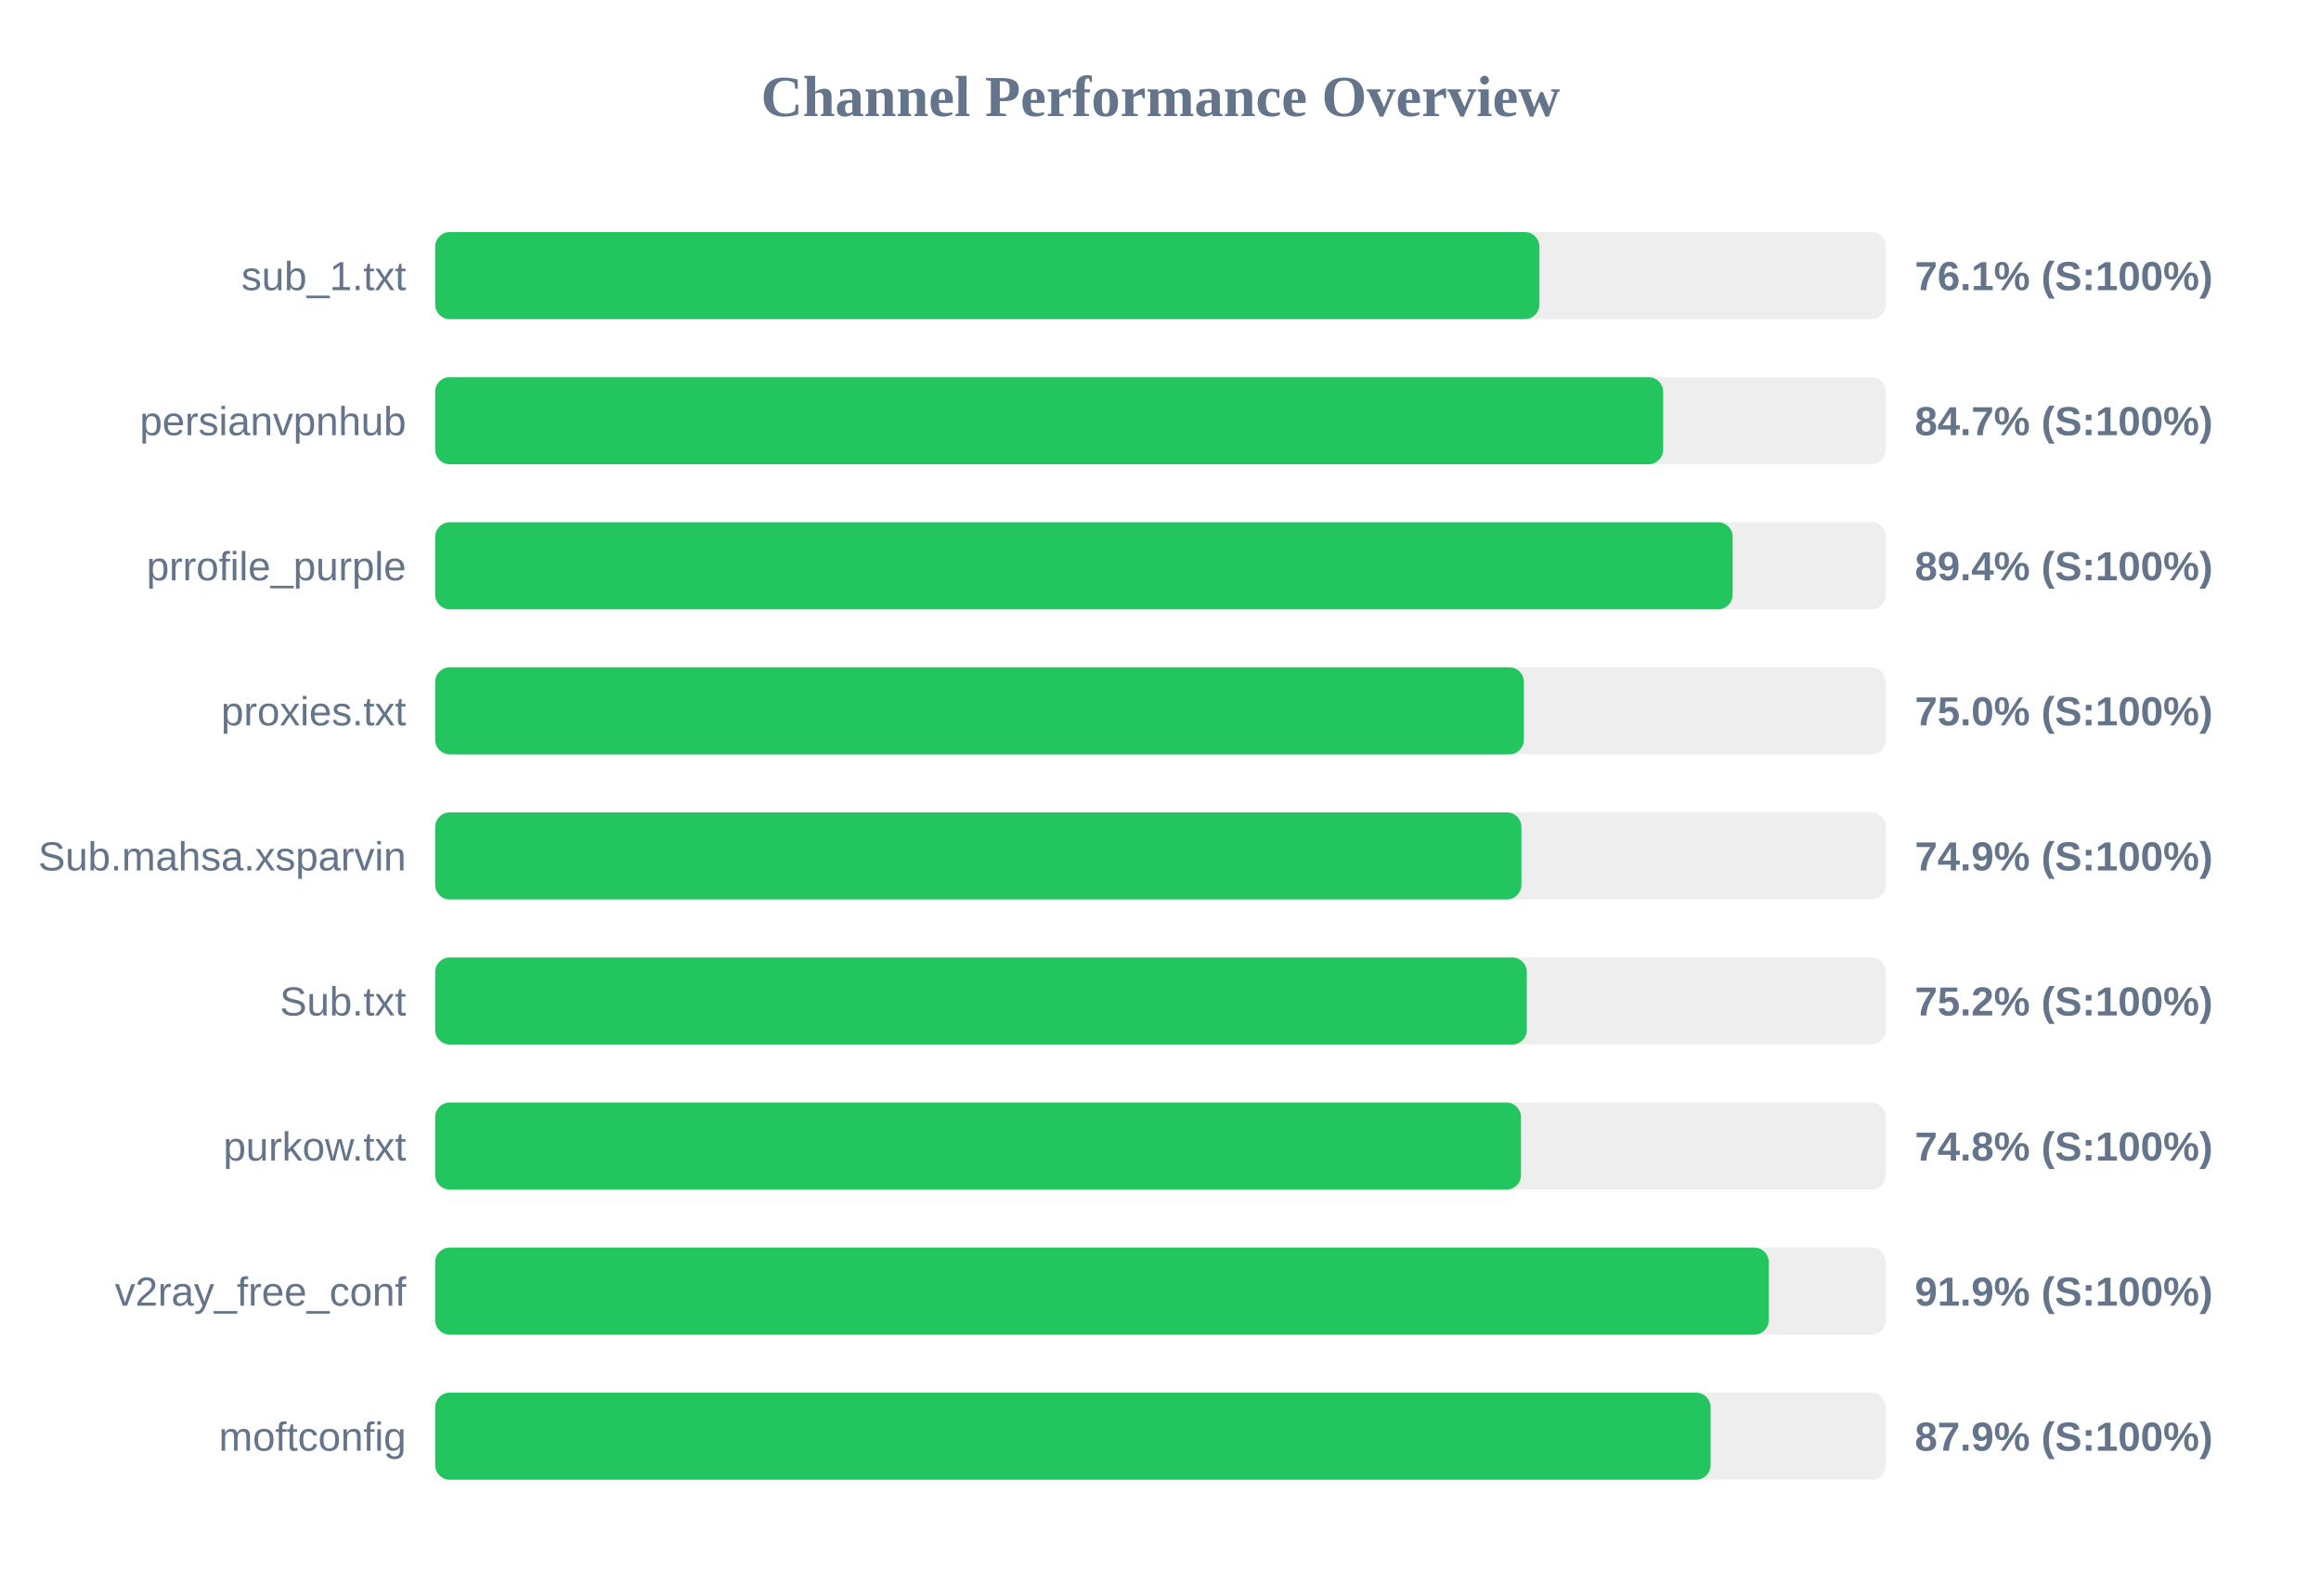
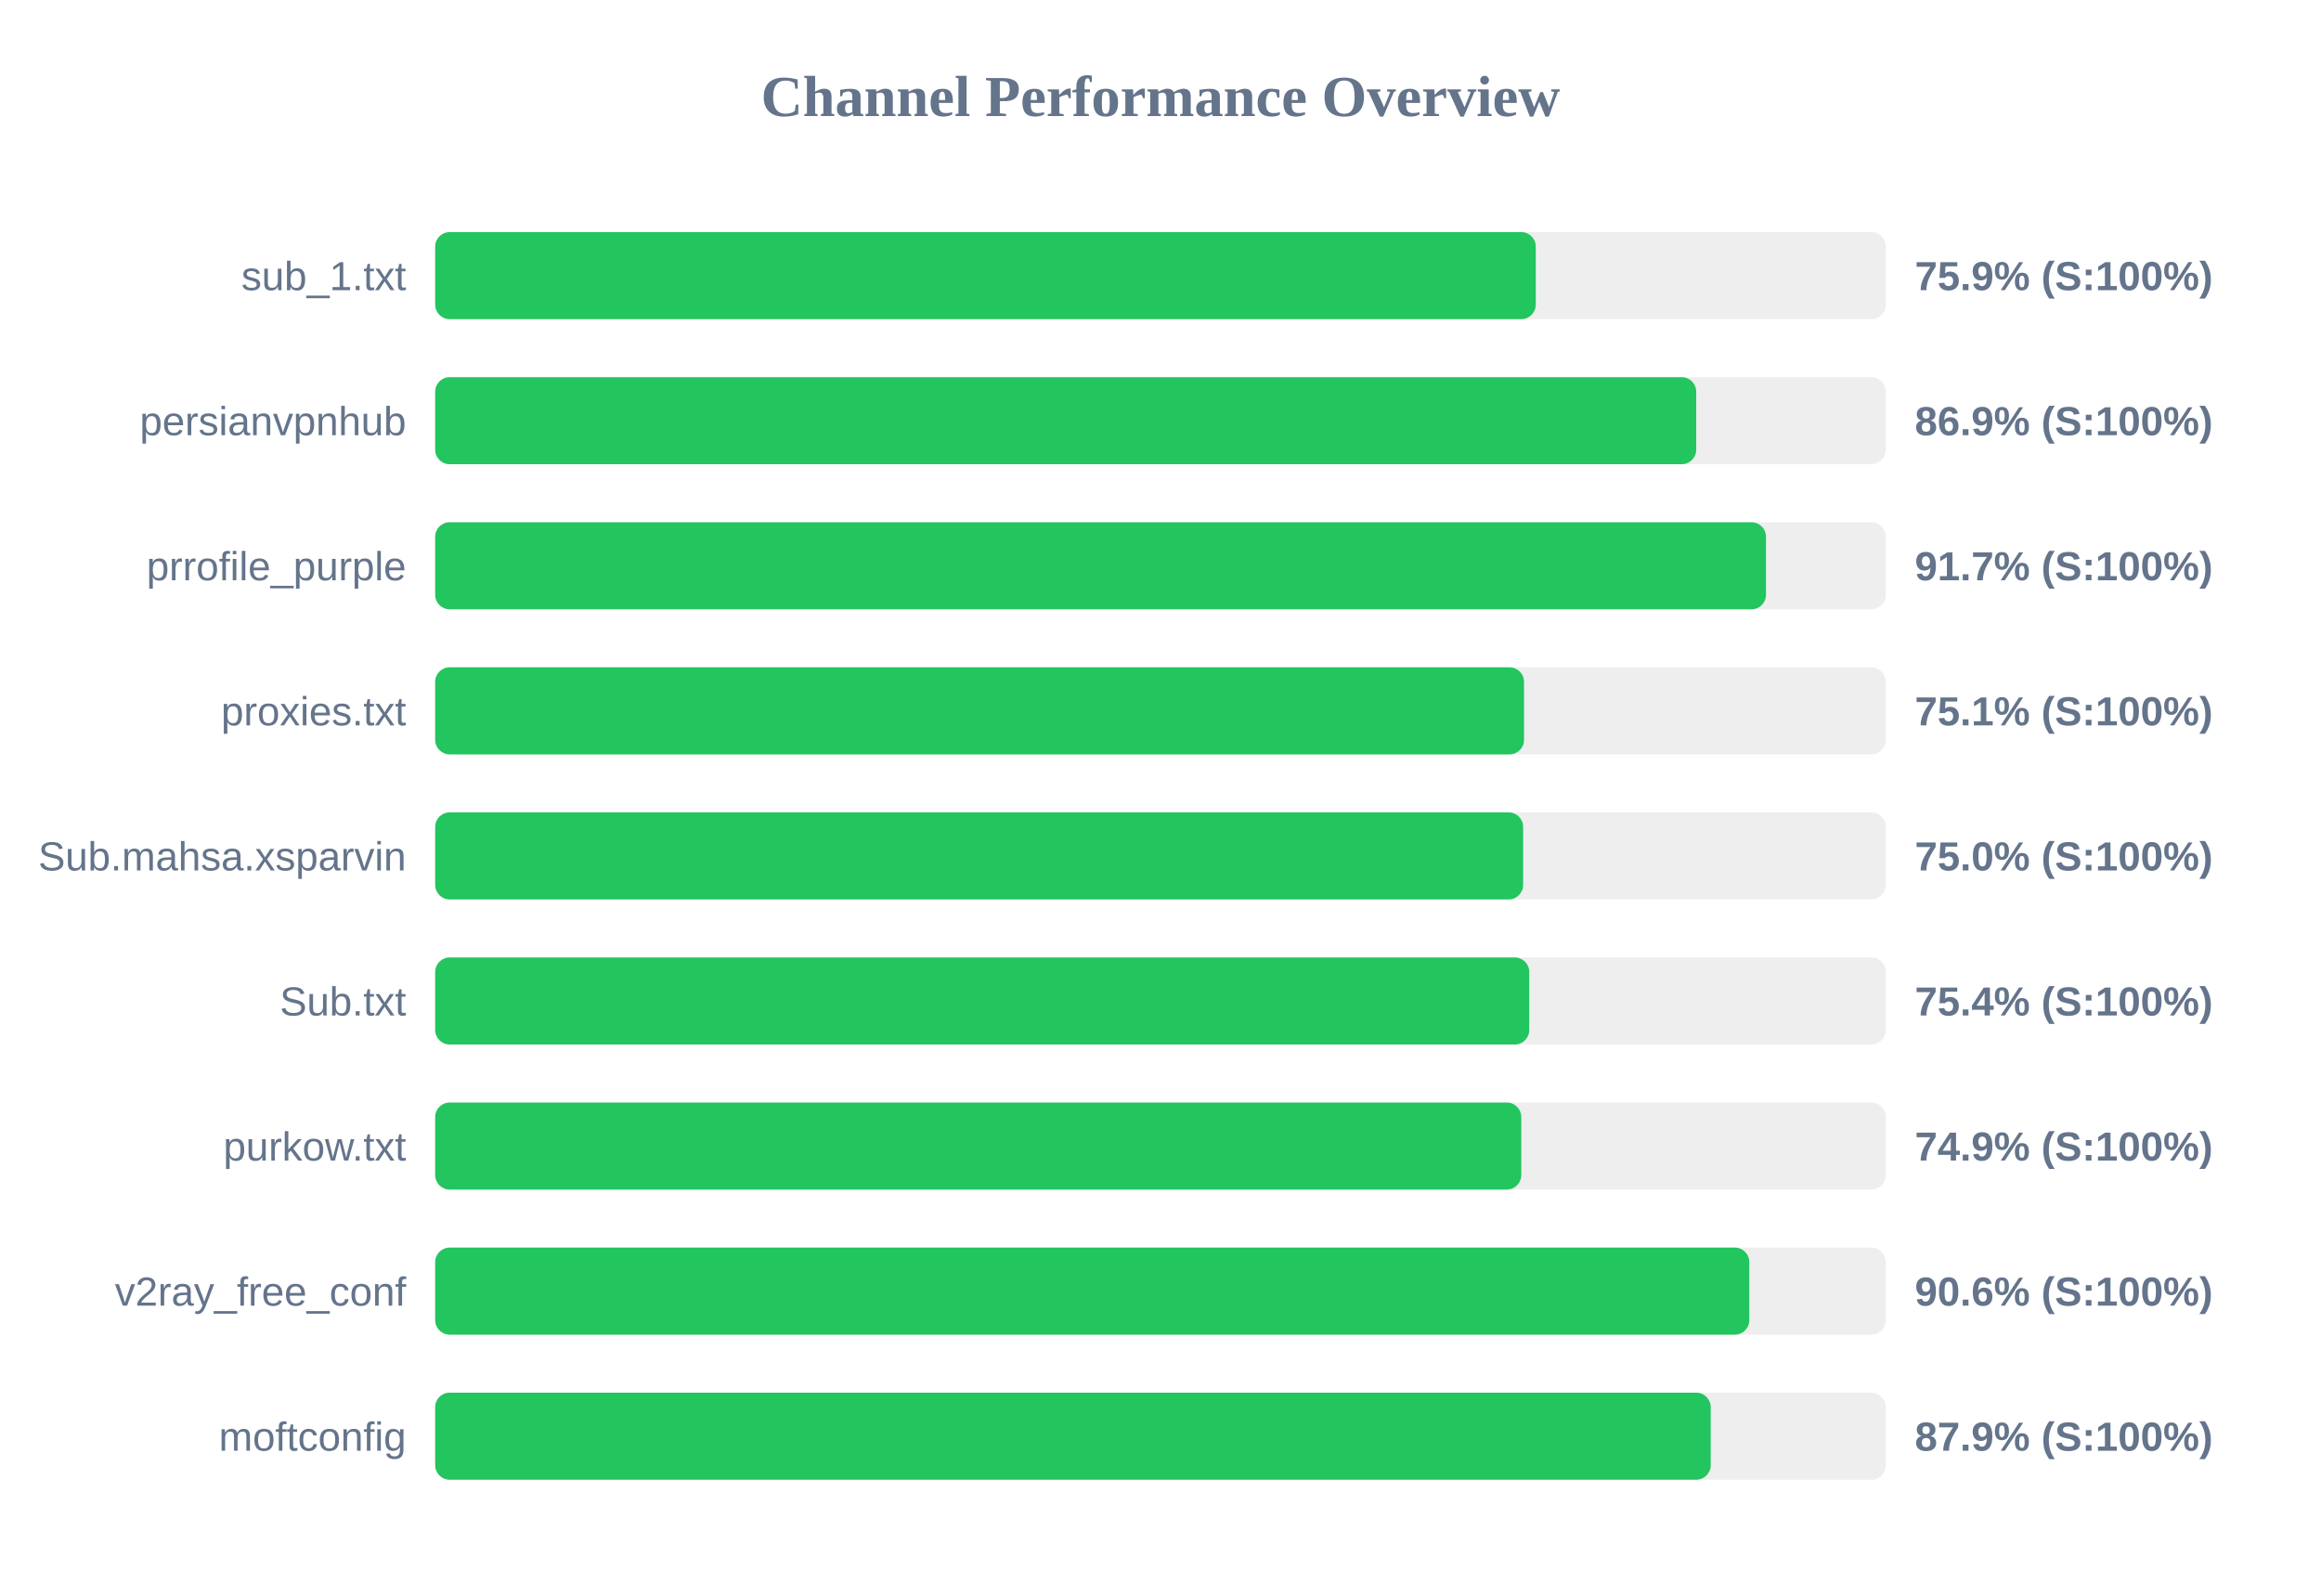
<svg xmlns="http://www.w3.org/2000/svg" width="800" height="550" version="1.1">
  <style>
        .row { font: 14px Arial; fill: #64748b; }
        .score { font: bold 14px Arial; fill: #64748b; }
    </style>
  <text x="400" y="40" text-anchor="middle" font-size="20px" font-weight="bold" fill="#64748b">Channel Performance Overview</text>
  <rect x="150" y="80" width="500" height="30" fill="#eee" rx="5" />
-   <rect x="150" y="80" width="380.6" height="30" fill="#22c55e" rx="5" />
+   <rect x="150" y="80" width="379.35" height="30" fill="#22c55e" rx="5" />
  <text x="140" y="100" text-anchor="end" class="row">sub_1.txt</text>
-   <text x="660" y="100" text-anchor="start" class="score">76.1% (S:100%)</text>
+   <text x="660" y="100" text-anchor="start" class="score">75.9% (S:100%)</text>
  <rect x="150" y="130" width="500" height="30" fill="#eee" rx="5" />
-   <rect x="150" y="130" width="423.25" height="30" fill="#22c55e" rx="5" />
+   <rect x="150" y="130" width="434.65" height="30" fill="#22c55e" rx="5" />
  <text x="140" y="150" text-anchor="end" class="row">persianvpnhub</text>
-   <text x="660" y="150" text-anchor="start" class="score">84.7% (S:100%)</text>
+   <text x="660" y="150" text-anchor="start" class="score">86.9% (S:100%)</text>
  <rect x="150" y="180" width="500" height="30" fill="#eee" rx="5" />
-   <rect x="150" y="180" width="447.2" height="30" fill="#22c55e" rx="5" />
+   <rect x="150" y="180" width="458.7" height="30" fill="#22c55e" rx="5" />
  <text x="140" y="200" text-anchor="end" class="row">prrofile_purple</text>
-   <text x="660" y="200" text-anchor="start" class="score">89.4% (S:100%)</text>
+   <text x="660" y="200" text-anchor="start" class="score">91.7% (S:100%)</text>
  <rect x="150" y="230" width="500" height="30" fill="#eee" rx="5" />
-   <rect x="150" y="230" width="375.25" height="30" fill="#22c55e" rx="5" />
+   <rect x="150" y="230" width="375.3" height="30" fill="#22c55e" rx="5" />
  <text x="140" y="250" text-anchor="end" class="row">proxies.txt</text>
-   <text x="660" y="250" text-anchor="start" class="score">75.0% (S:100%)</text>
+   <text x="660" y="250" text-anchor="start" class="score">75.1% (S:100%)</text>
  <rect x="150" y="280" width="500" height="30" fill="#eee" rx="5" />
-   <rect x="150" y="280" width="374.4" height="30" fill="#22c55e" rx="5" />
+   <rect x="150" y="280" width="375.0" height="30" fill="#22c55e" rx="5" />
  <text x="140" y="300" text-anchor="end" class="row">Sub.mahsa.xsparvin</text>
-   <text x="660" y="300" text-anchor="start" class="score">74.9% (S:100%)</text>
+   <text x="660" y="300" text-anchor="start" class="score">75.0% (S:100%)</text>
  <rect x="150" y="330" width="500" height="30" fill="#eee" rx="5" />
-   <rect x="150" y="330" width="376.25" height="30" fill="#22c55e" rx="5" />
+   <rect x="150" y="330" width="377.1" height="30" fill="#22c55e" rx="5" />
  <text x="140" y="350" text-anchor="end" class="row">Sub.txt</text>
-   <text x="660" y="350" text-anchor="start" class="score">75.2% (S:100%)</text>
+   <text x="660" y="350" text-anchor="start" class="score">75.4% (S:100%)</text>
  <rect x="150" y="380" width="500" height="30" fill="#eee" rx="5" />
-   <rect x="150" y="380" width="374.25" height="30" fill="#22c55e" rx="5" />
+   <rect x="150" y="380" width="374.35" height="30" fill="#22c55e" rx="5" />
  <text x="140" y="400" text-anchor="end" class="row">purkow.txt</text>
-   <text x="660" y="400" text-anchor="start" class="score">74.8% (S:100%)</text>
+   <text x="660" y="400" text-anchor="start" class="score">74.9% (S:100%)</text>
  <rect x="150" y="430" width="500" height="30" fill="#eee" rx="5" />
-   <rect x="150" y="430" width="459.65" height="30" fill="#22c55e" rx="5" />
+   <rect x="150" y="430" width="452.95" height="30" fill="#22c55e" rx="5" />
  <text x="140" y="450" text-anchor="end" class="row">v2ray_free_conf</text>
-   <text x="660" y="450" text-anchor="start" class="score">91.9% (S:100%)</text>
+   <text x="660" y="450" text-anchor="start" class="score">90.6% (S:100%)</text>
  <rect x="150" y="480" width="500" height="30" fill="#eee" rx="5" />
-   <rect x="150" y="480" width="439.6" height="30" fill="#22c55e" rx="5" />
+   <rect x="150" y="480" width="439.65" height="30" fill="#22c55e" rx="5" />
  <text x="140" y="500" text-anchor="end" class="row">moftconfig</text>
  <text x="660" y="500" text-anchor="start" class="score">87.9% (S:100%)</text>
</svg>
